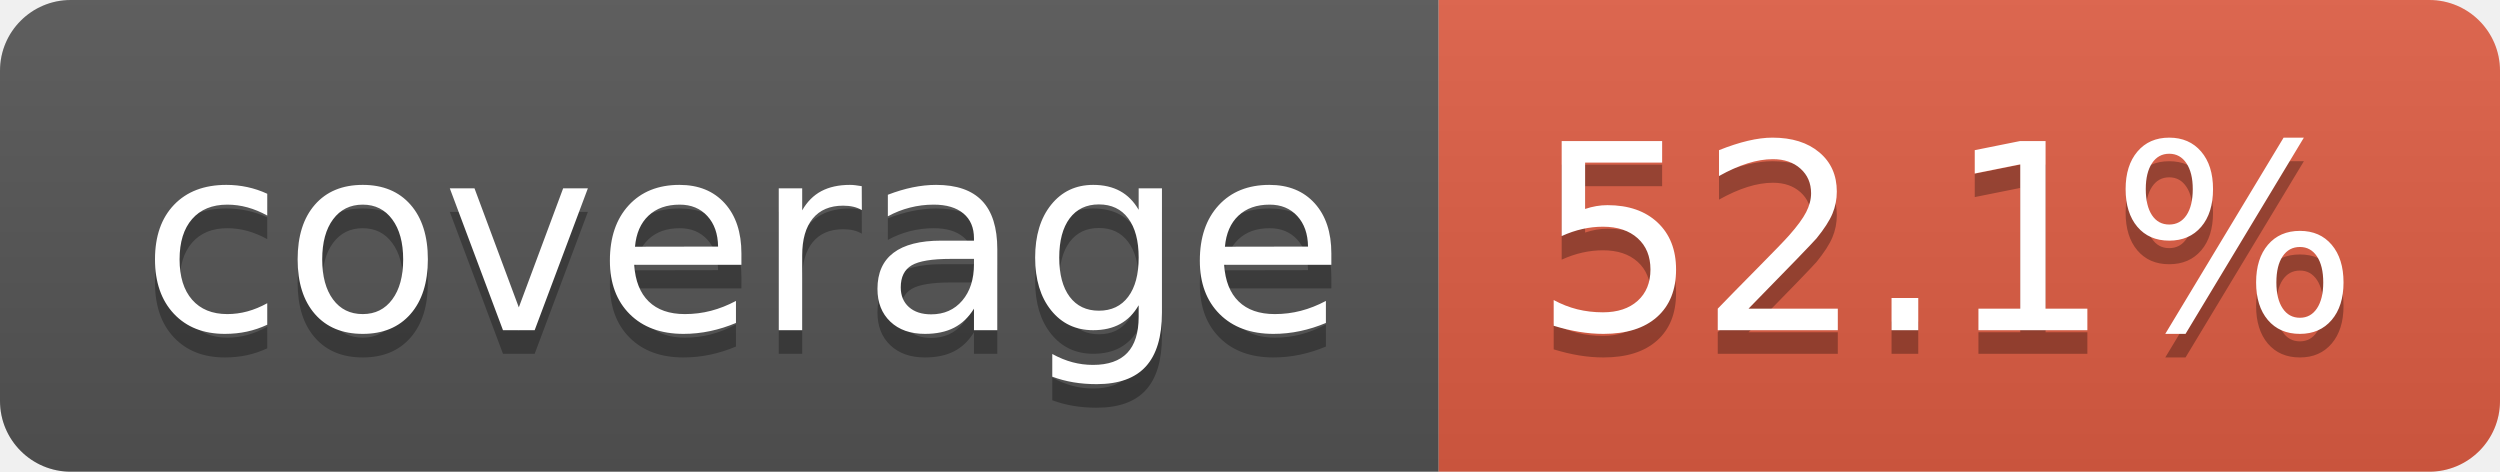
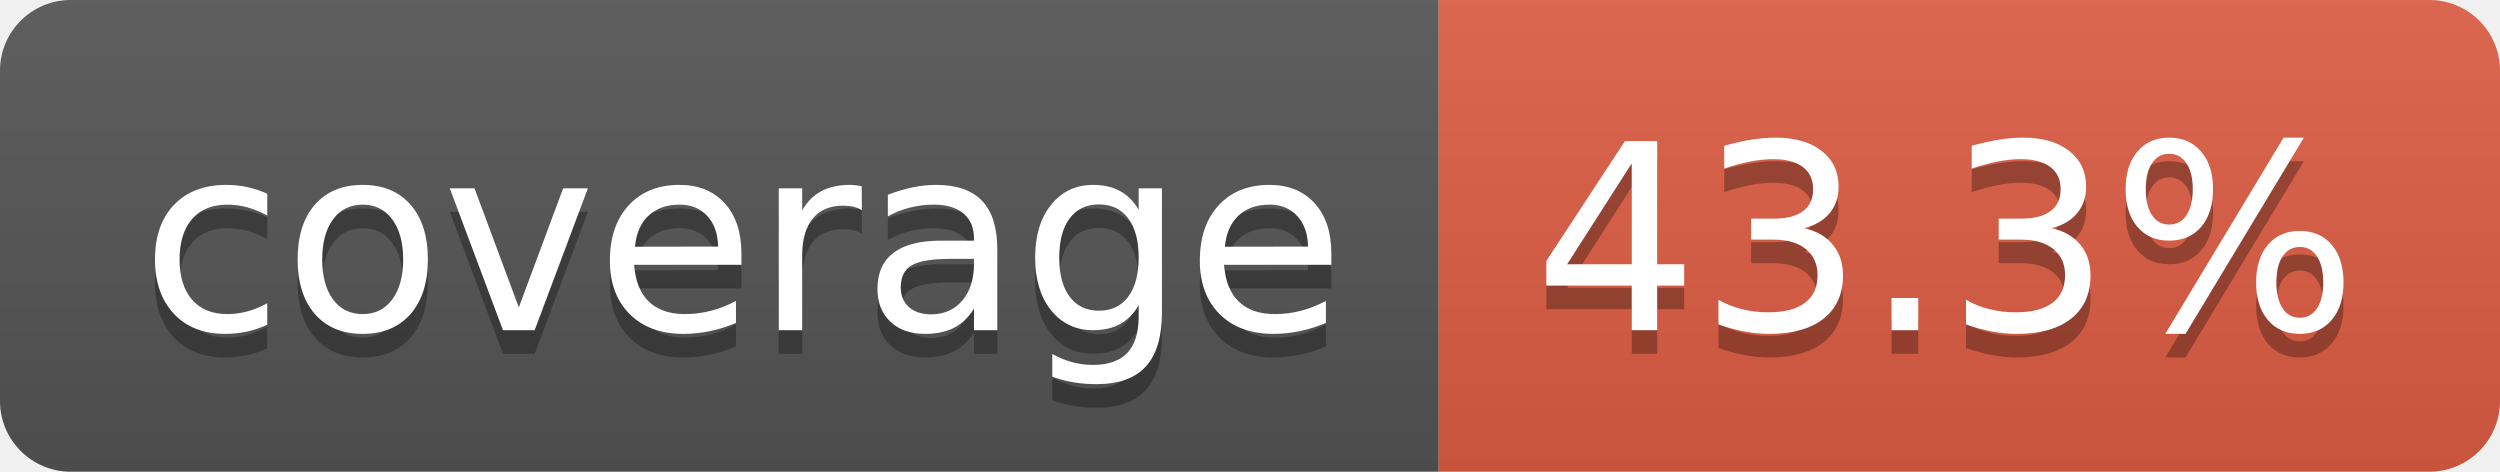
- <svg xmlns="http://www.w3.org/2000/svg" width="106" height="20" role="img" aria-label="coverage: 52.1%">
+ <svg xmlns="http://www.w3.org/2000/svg" width="106" height="20" role="img" aria-label="coverage: 43.3%">
  <linearGradient id="s" x2="0" y2="100%">
    <stop offset="0" stop-color="#bbb" stop-opacity=".1" />
    <stop offset="1" stop-opacity=".1" />
  </linearGradient>
  <clipPath id="r">
    <rect width="106" height="20" rx="3" fill="#fff" />
  </clipPath>
  <g clip-path="url(#r)">
    <rect width="61" height="20" fill="#555" />
    <rect x="61" width="45" height="20" fill="#e05d44" />
    <rect width="106" height="20" fill="url(#s)" />
  </g>
  <g fill="#fff" text-anchor="middle" font-family="Verdana,Geneva,DejaVu Sans,sans-serif" text-rendering="geometricPrecision" font-size="110">
    <text aria-hidden="true" x="315" y="150" fill="#010101" fill-opacity=".3" transform="scale(.1)" textLength="510">coverage</text>
    <text x="315" y="140" transform="scale(.1)" fill="#fff" textLength="510">coverage</text>
-     <text aria-hidden="true" x="825" y="150" fill="#010101" fill-opacity=".3" transform="scale(.1)" textLength="350">52.1%</text>
-     <text x="825" y="140" transform="scale(.1)" fill="#fff" textLength="350">52.1%</text>
+     <text aria-hidden="true" x="825" y="150" fill="#010101" fill-opacity=".3" transform="scale(.1)" textLength="350">43.3%</text>
+     <text x="825" y="140" transform="scale(.1)" fill="#fff" textLength="350">43.3%</text>
  </g>
</svg>
